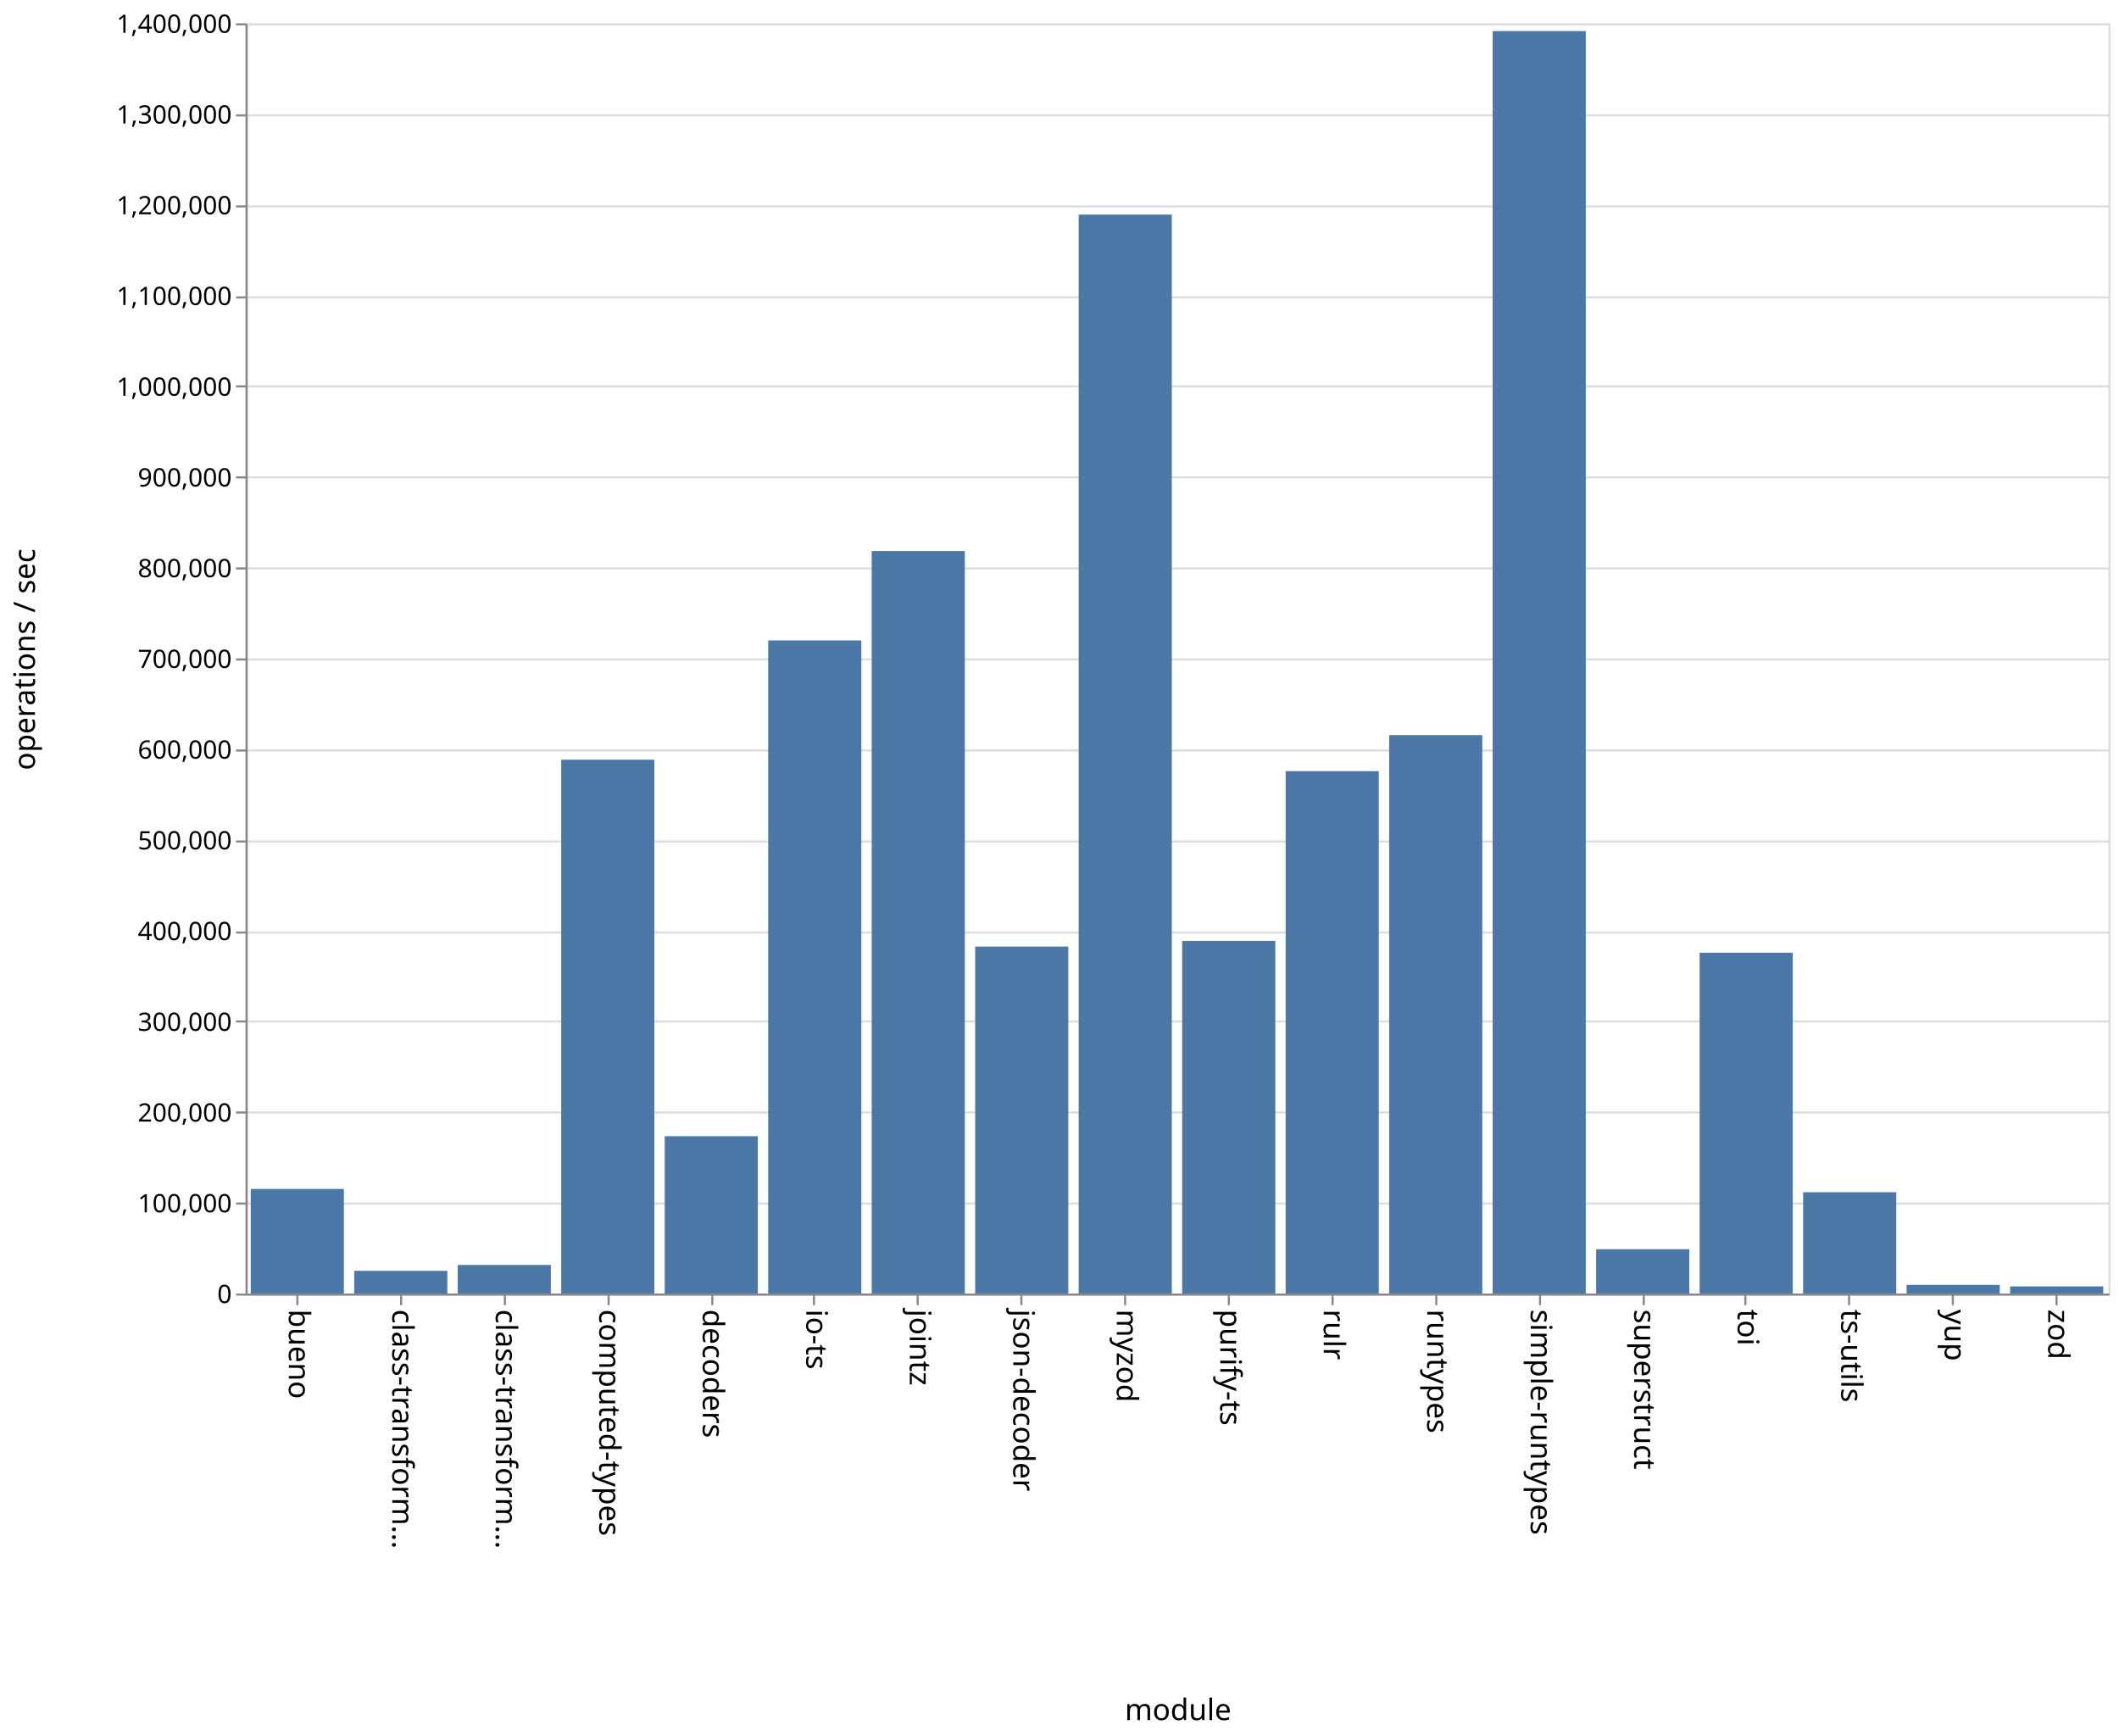
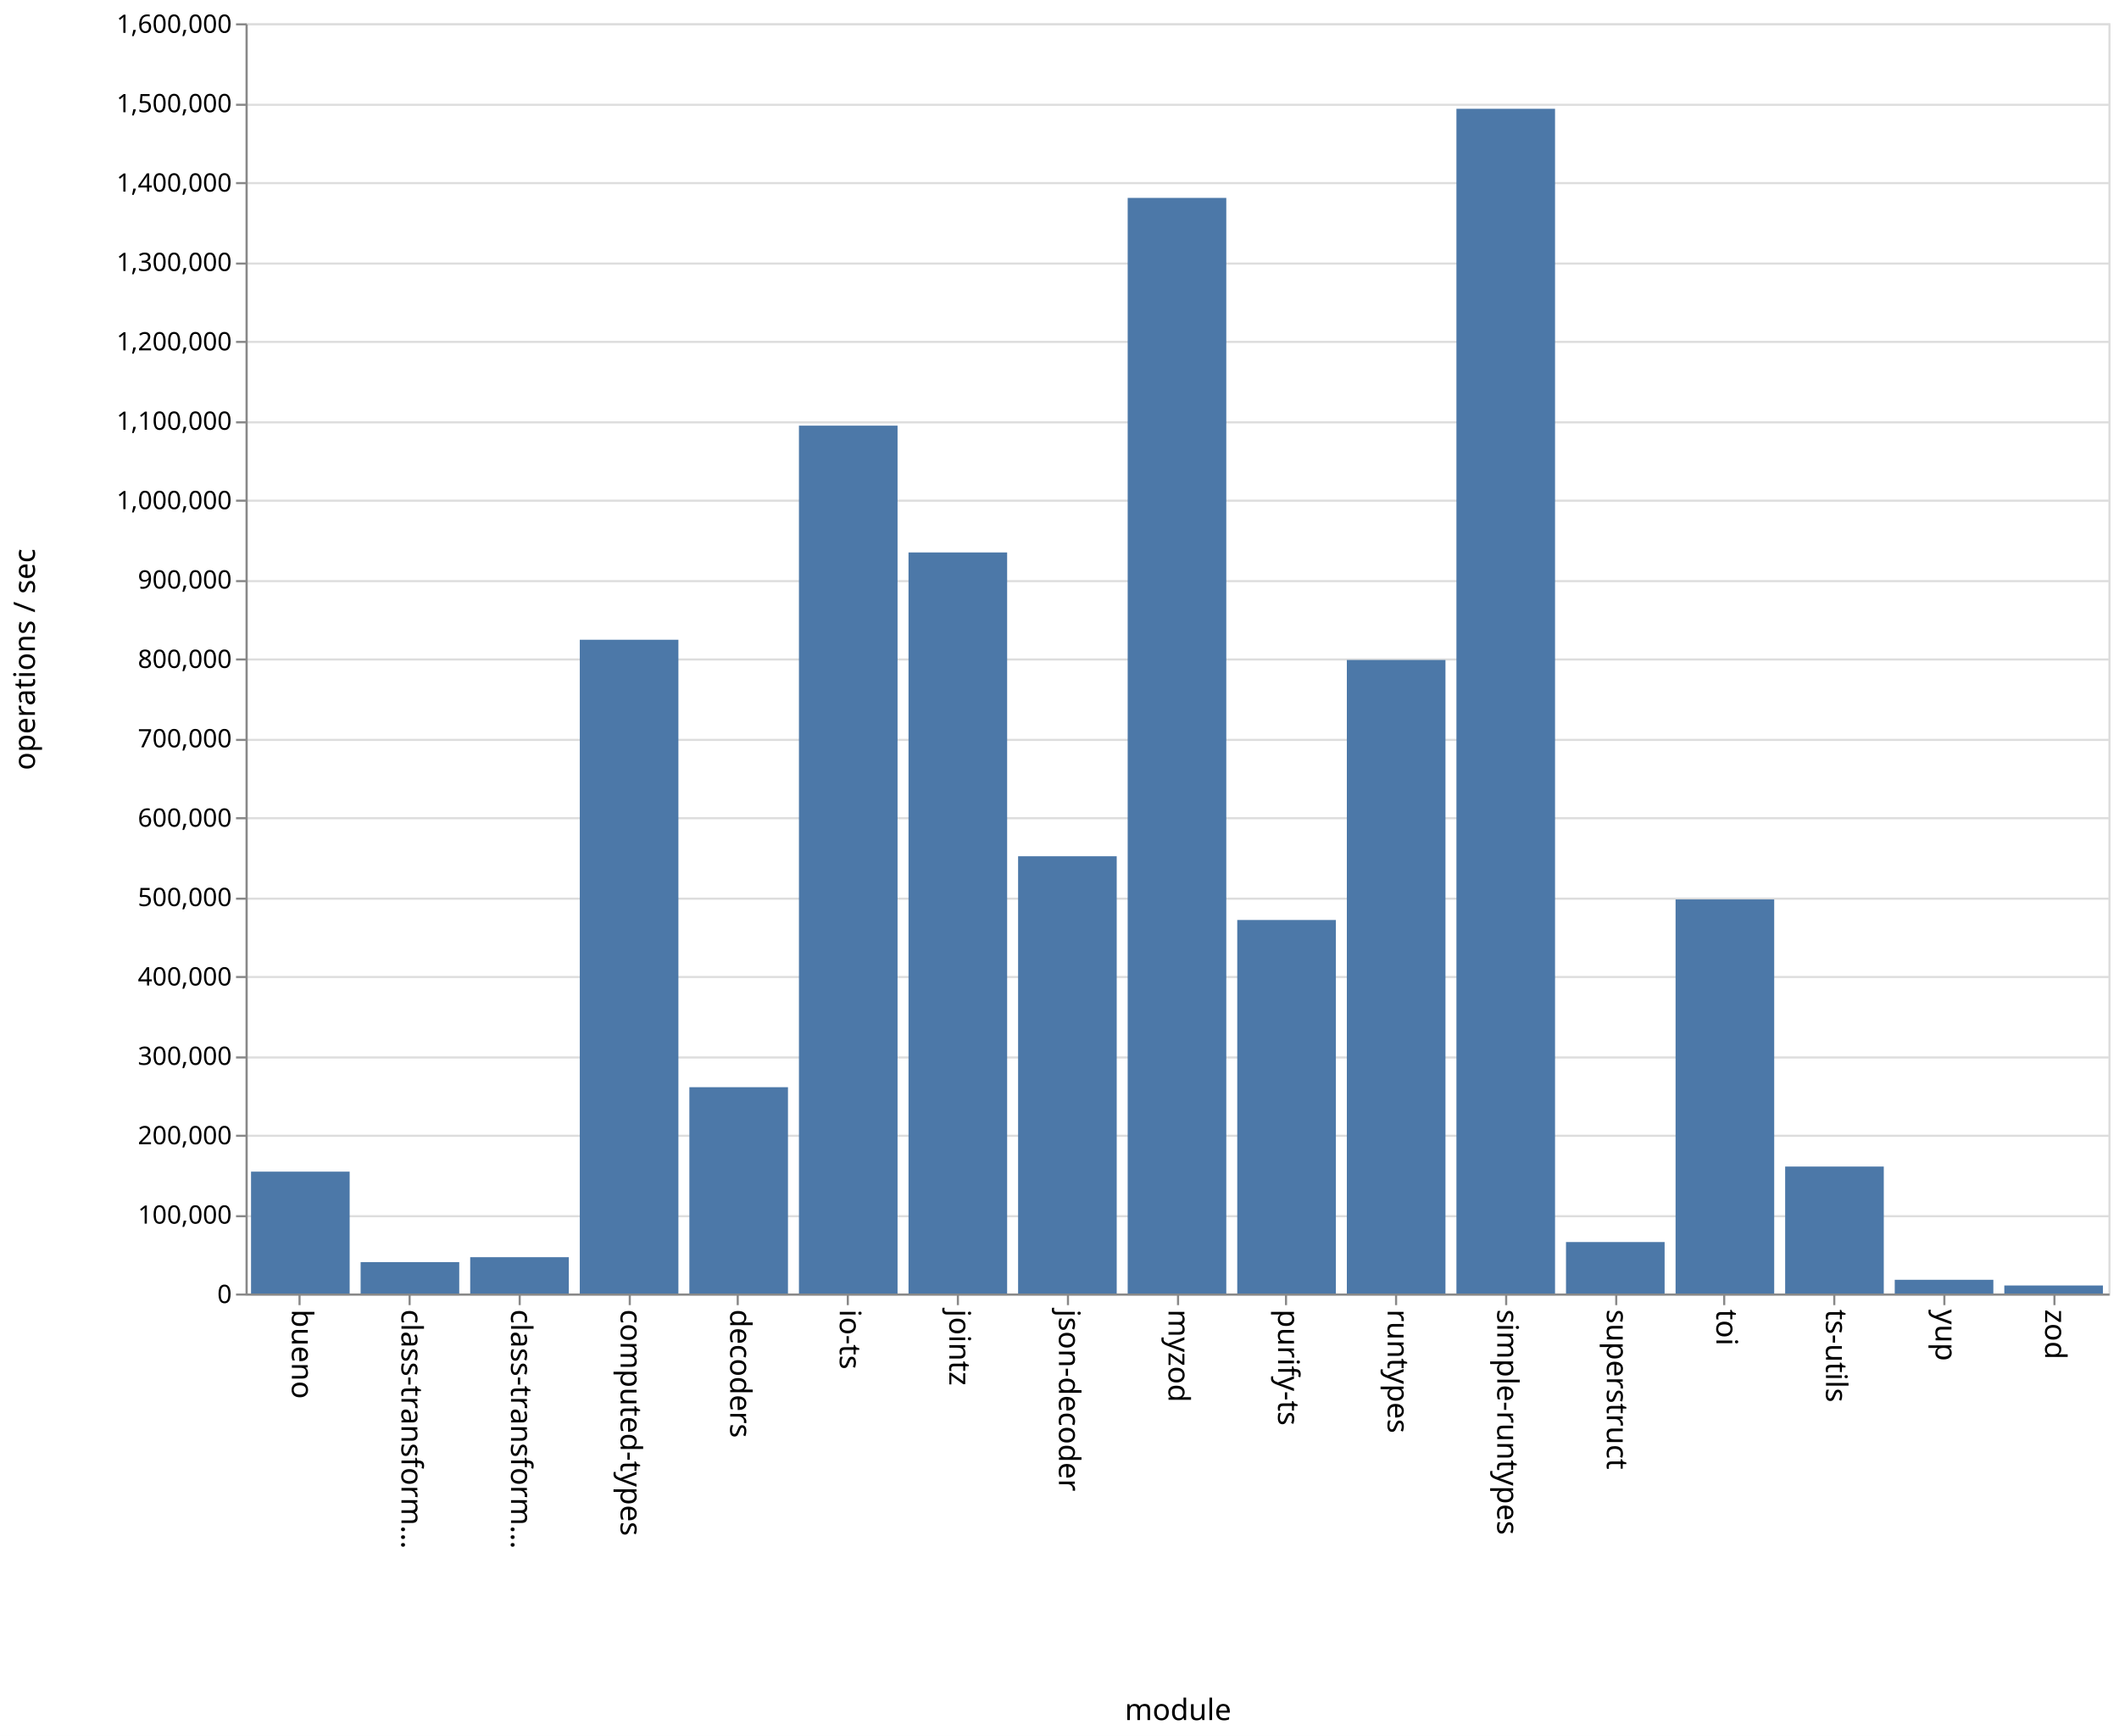
<svg xmlns="http://www.w3.org/2000/svg" class="marks" width="1001" height="820">
  <path fill="#fff" d="M0 0h1001v820H0z" />
  <g class="mark-group role-frame root" aria-roledescription="group mark container" fill="none" stroke-miterlimit="10">
    <path class="background" aria-hidden="true" d="M116.5 11.5h880v600h-880z" stroke="#ddd" />
-     <g class="mark-group role-axis" aria-hidden="true">
+     <g class="mark-group role-axis" aria-roledescription="axis" aria-label="Y-axis for a linear scale with values from 0 to 1,600,000">
      <path class="background" aria-hidden="true" d="M116.5 11.5z" pointer-events="none" />
      <g class="mark-rule role-axis-grid" pointer-events="none" stroke="#ddd">
-         <path d="M116.5 611.5h880M116.5 568.5h880M116.5 525.5h880M116.5 482.5h880M116.5 440.5h880M116.5 397.5h880M116.5 354.5h880M116.5 311.5h880M116.5 268.5h880M116.5 225.5h880M116.5 182.5h880M116.5 140.5h880M116.5 97.5h880M116.5 54.5h880M116.5 11.5h880" />
+         <path d="M116.5 611.5h880M116.5 574.5h880M116.5 536.5h880M116.5 499.5h880M116.5 461.5h880M116.5 424.5h880M116.5 386.5h880M116.5 349.5h880M116.5 311.5h880M116.5 274.5h880M116.5 236.5h880M116.5 199.5h880M116.5 161.5h880M116.5 124.5h880M116.5 86.5h880M116.5 49.5h880M116.5 11.5h880" />
      </g>
    </g>
-     <g class="mark-group role-axis" aria-roledescription="axis" aria-label="X-axis titled 'module' for a discrete scale with 18 values: bueno, class-transformer-validator-async, class-transformer-validator-sync, computed-types, decoders, ending with zod">
+     <g class="mark-group role-axis" aria-roledescription="axis" aria-label="X-axis titled 'module' for a discrete scale with 17 values: bueno, class-transformer-validator-async, class-transformer-validator-sync, computed-types, decoders, ending with zod">
      <path class="background" aria-hidden="true" d="M116.5 611.5z" pointer-events="none" />
      <g class="mark-rule role-axis-tick" pointer-events="none" stroke="#888">
-         <path d="M140.5 611.5v5M189.5 611.5v5M238.5 611.5v5M287.5 611.5v5M336.5 611.5v5M384.5 611.5v5M433.5 611.5v5M482.5 611.5v5M531.5 611.5v5M580.5 611.5v5M629.5 611.5v5M678.5 611.5v5M727.5 611.5v5M776.5 611.5v5M824.5 611.5v5M873.5 611.5v5M922.5 611.5v5M971.5 611.5v5" />
+         <path d="M141.5 611.5v5M193.5 611.5v5M245.5 611.5v5M297.5 611.5v5M348.5 611.5v5M400.5 611.5v5M452.5 611.5v5M504.5 611.5v5M556.5 611.5v5M607.5 611.5v5M659.5 611.5v5M711.5 611.5v5M763.5 611.5v5M814.5 611.5v5M866.5 611.5v5M918.5 611.5v5M970.5 611.5v5" />
      </g>
      <g class="mark-text role-axis-label" pointer-events="none" font-family="sans-serif" font-size="14" fill="#000">
-         <text transform="rotate(90 -241.028 377.472)">
+         <text transform="rotate(90 -240.309 378.191)">
                    bueno
                </text>
-         <text transform="rotate(90 -216.583 401.917)">
+         <text transform="rotate(90 -214.426 404.074)">
                    class-transform…
                </text>
-         <text transform="rotate(90 -192.139 426.361)">
+         <text transform="rotate(90 -188.544 429.956)">
                    class-transform…
                </text>
-         <text transform="rotate(90 -167.694 450.806)">
+         <text transform="rotate(90 -162.662 455.838)">
                    computed-types
                </text>
-         <text transform="rotate(90 -143.25 475.25)">
+         <text transform="rotate(90 -136.78 481.72)">
                    decoders
                </text>
-         <text transform="rotate(90 -118.806 499.694)">
+         <text transform="rotate(90 -110.897 507.603)">
                    io-ts
                </text>
-         <text transform="rotate(90 -94.361 524.139)">
+         <text transform="rotate(90 -85.015 533.485)">
                    jointz
                </text>
-         <text transform="rotate(90 -69.917 548.583)">
+         <text transform="rotate(90 -59.132 559.368)">
                    json-decoder
                </text>
-         <text transform="rotate(90 -45.472 573.028)">
+         <text transform="rotate(90 -33.25 585.25)">
                    myzod
                </text>
-         <text transform="rotate(90 -21.028 597.472)">
+         <text transform="rotate(90 -7.368 611.132)">
                    purify-ts
                </text>
-         <text transform="rotate(90 3.417 621.917)">
-                     rulr
-                 </text>
-         <text transform="rotate(90 27.861 646.361)">
+         <text transform="rotate(90 18.515 637.015)">
                    runtypes
                </text>
-         <text transform="rotate(90 52.306 670.806)">
+         <text transform="rotate(90 44.397 662.897)">
                    simple-runtypes
                </text>
-         <text transform="rotate(90 76.75 695.25)">
+         <text transform="rotate(90 70.28 688.78)">
                    superstruct
                </text>
-         <text transform="rotate(90 101.194 719.694)">
+         <text transform="rotate(90 96.162 714.662)">
                    toi
                </text>
-         <text transform="rotate(90 125.639 744.139)">
+         <text transform="rotate(90 122.044 740.544)">
                    ts-utils
                </text>
-         <text transform="rotate(90 150.083 768.583)">
+         <text transform="rotate(90 147.926 766.426)">
                    yup
                </text>
-         <text transform="rotate(90 174.528 793.028)">
+         <text transform="rotate(90 173.809 792.309)">
                    zod
                </text>
      </g>
      <path stroke="#888" d="M116.5 611.5h880" pointer-events="none" />
      <text text-anchor="middle" transform="translate(556.5 812.5)" font-family="sans-serif" font-size="14" fill="#000" pointer-events="none">
                module
            </text>
    </g>
-     <g class="mark-group role-axis" aria-roledescription="axis" aria-label="Y-axis titled 'operations / sec' for a linear scale with values from 0 to 1,400,000">
+     <g class="mark-group role-axis" aria-roledescription="axis" aria-label="Y-axis titled 'operations / sec' for a linear scale with values from 0 to 1,600,000">
      <path class="background" aria-hidden="true" d="M116.5 11.5z" pointer-events="none" />
      <g class="mark-rule role-axis-tick" pointer-events="none" stroke="#888">
-         <path d="M116.5 611.5h-5M116.5 568.5h-5M116.5 525.5h-5M116.5 482.5h-5M116.5 440.5h-5M116.5 397.5h-5M116.5 354.5h-5M116.5 311.5h-5M116.5 268.5h-5M116.5 225.5h-5M116.5 182.5h-5M116.5 140.5h-5M116.5 97.5h-5M116.5 54.5h-5M116.5 11.5h-5" />
+         <path d="M116.5 611.5h-5M116.5 574.5h-5M116.5 536.5h-5M116.5 499.5h-5M116.5 461.5h-5M116.5 424.5h-5M116.5 386.5h-5M116.5 349.5h-5M116.5 311.5h-5M116.5 274.5h-5M116.5 236.5h-5M116.5 199.5h-5M116.5 161.5h-5M116.5 124.5h-5M116.5 86.5h-5M116.5 49.5h-5M116.5 11.5h-5" />
      </g>
      <g class="mark-text role-axis-label" pointer-events="none" text-anchor="end" font-family="sans-serif" font-size="12" fill="#000">
        <text transform="translate(109.5 615.5)">
                    0
                </text>
-         <text transform="translate(109.5 572.643)">
+         <text transform="translate(109.5 578)">
                    100,000
                </text>
-         <text transform="translate(109.5 529.786)">
+         <text transform="translate(109.5 540.5)">
                    200,000
                </text>
-         <text transform="translate(109.5 486.929)">
+         <text transform="translate(109.5 503)">
                    300,000
                </text>
-         <text transform="translate(109.5 444.071)">
+         <text transform="translate(109.5 465.5)">
                    400,000
                </text>
-         <text transform="translate(109.5 401.214)">
+         <text transform="translate(109.5 428)">
                    500,000
                </text>
-         <text transform="translate(109.5 358.357)">
+         <text transform="translate(109.5 390.5)">
                    600,000
                </text>
-         <text transform="translate(109.5 315.5)">
+         <text transform="translate(109.5 353)">
                    700,000
                </text>
-         <text transform="translate(109.5 272.643)">
+         <text transform="translate(109.5 315.5)">
                    800,000
                </text>
-         <text transform="translate(109.5 229.786)">
+         <text transform="translate(109.5 278)">
                    900,000
                </text>
-         <text transform="translate(109.5 186.929)">
+         <text transform="translate(109.5 240.5)">
                    1,000,000
                </text>
-         <text transform="translate(109.5 144.071)">
+         <text transform="translate(109.5 203)">
                    1,100,000
                </text>
-         <text transform="translate(109.5 101.214)">
+         <text transform="translate(109.5 165.5)">
                    1,200,000
                </text>
-         <text transform="translate(109.5 58.357)">
+         <text transform="translate(109.5 128)">
                    1,300,000
                </text>
+         <text transform="translate(109.5 90.5)">
+                     1,400,000
+                 </text>
+         <text transform="translate(109.5 53)">
+                     1,500,000
+                 </text>
        <text transform="translate(109.5 15.5)">
-                     1,400,000
+                     1,600,000
                </text>
      </g>
      <path stroke="#888" d="M116.5 611.5v-600" pointer-events="none" />
      <text text-anchor="middle" transform="rotate(-90 164 147.5)" font-family="sans-serif" font-size="14" fill="#000" pointer-events="none">
                operations / sec
            </text>
    </g>
    <g class="mark-rect role-mark marks" aria-roledescription="rect mark container" fill="#4c78a8">
-       <path aria-label="operations / sec: 115250; module: bueno" aria-roledescription="bar" d="M118.444 561.607h44V611h-44z" />
-       <path aria-label="operations / sec: 25001; module: class-transformer-validator-async" aria-roledescription="bar" d="M167.333 600.285h44V611h-44z" />
-       <path aria-label="operations / sec: 31463; module: class-transformer-validator-sync" aria-roledescription="bar" d="M216.222 597.516h44V611h-44z" />
-       <path aria-label="operations / sec: 588347; module: computed-types" aria-roledescription="bar" d="M265.111 358.851h44V611h-44z" />
-       <path aria-label="operations / sec: 173365; module: decoders" aria-roledescription="bar" d="M314 536.7h44V611h-44z" />
-       <path aria-label="operations / sec: 719800; module: io-ts" aria-roledescription="bar" d="M362.889 302.514h44V611h-44z" />
-       <path aria-label="operations / sec: 818296; module: jointz" aria-roledescription="bar" d="M411.778 260.302h44V611h-44z" />
-       <path aria-label="operations / sec: 382417; module: json-decoder" aria-roledescription="bar" d="M460.667 447.107h44V611h-44z" />
-       <path aria-label="operations / sec: 1189152; module: myzod" aria-roledescription="bar" d="M509.556 101.363h44V611h-44z" />
-       <path aria-label="operations / sec: 388657; module: purify-ts" aria-roledescription="bar" d="M558.444 444.433h44V611h-44z" />
-       <path aria-label="operations / sec: 575719; module: rulr" aria-roledescription="bar" d="M607.333 364.263h44V611h-44z" />
-       <path aria-label="operations / sec: 615443; module: runtypes" aria-roledescription="bar" d="M656.222 347.239h44V611h-44z" />
-       <path aria-label="operations / sec: 1391459; module: simple-runtypes" aria-roledescription="bar" d="M705.111 14.66h44V611h-44z" />
-       <path aria-label="operations / sec: 48781; module: superstruct" aria-roledescription="bar" d="M754 590.094h44V611h-44z" />
-       <path aria-label="operations / sec: 375579; module: toi" aria-roledescription="bar" d="M802.889 450.038h44V611h-44z" />
-       <path aria-label="operations / sec: 111645; module: ts-utils" aria-roledescription="bar" d="M851.778 563.152h44V611h-44z" />
-       <path aria-label="operations / sec: 9508; module: yup" aria-roledescription="bar" d="M900.667 606.925h44V611h-44z" />
-       <path aria-label="operations / sec: 7822; module: zod" aria-roledescription="bar" d="M949.556 607.648h44V611h-44z" />
+       <path d="M118.588 553.42h46.588V611h-46.588zM170.353 596.164h46.588V611h-46.588zM222.118 593.842h46.588V611h-46.588zM273.882 302.2h46.589V611h-46.589zM325.647 513.551h46.588V611h-46.588zM377.412 201.053H424V611h-46.588zM429.176 260.944h46.589V611h-46.589zM480.941 404.462h46.588V611h-46.588zM532.706 93.474h46.588V611h-46.588zM584.47 434.566h46.589V611H584.47zM636.235 311.745h46.589V611h-46.589zM688 51.376h46.588V611H688zM739.765 586.695h46.588V611h-46.588zM791.53 424.863h46.588V611h-46.589zM843.294 551.032h46.588V611h-46.588zM895.059 604.537h46.588V611H895.06zM946.824 607.23h46.588V611h-46.588z" />
    </g>
  </g>
</svg>
